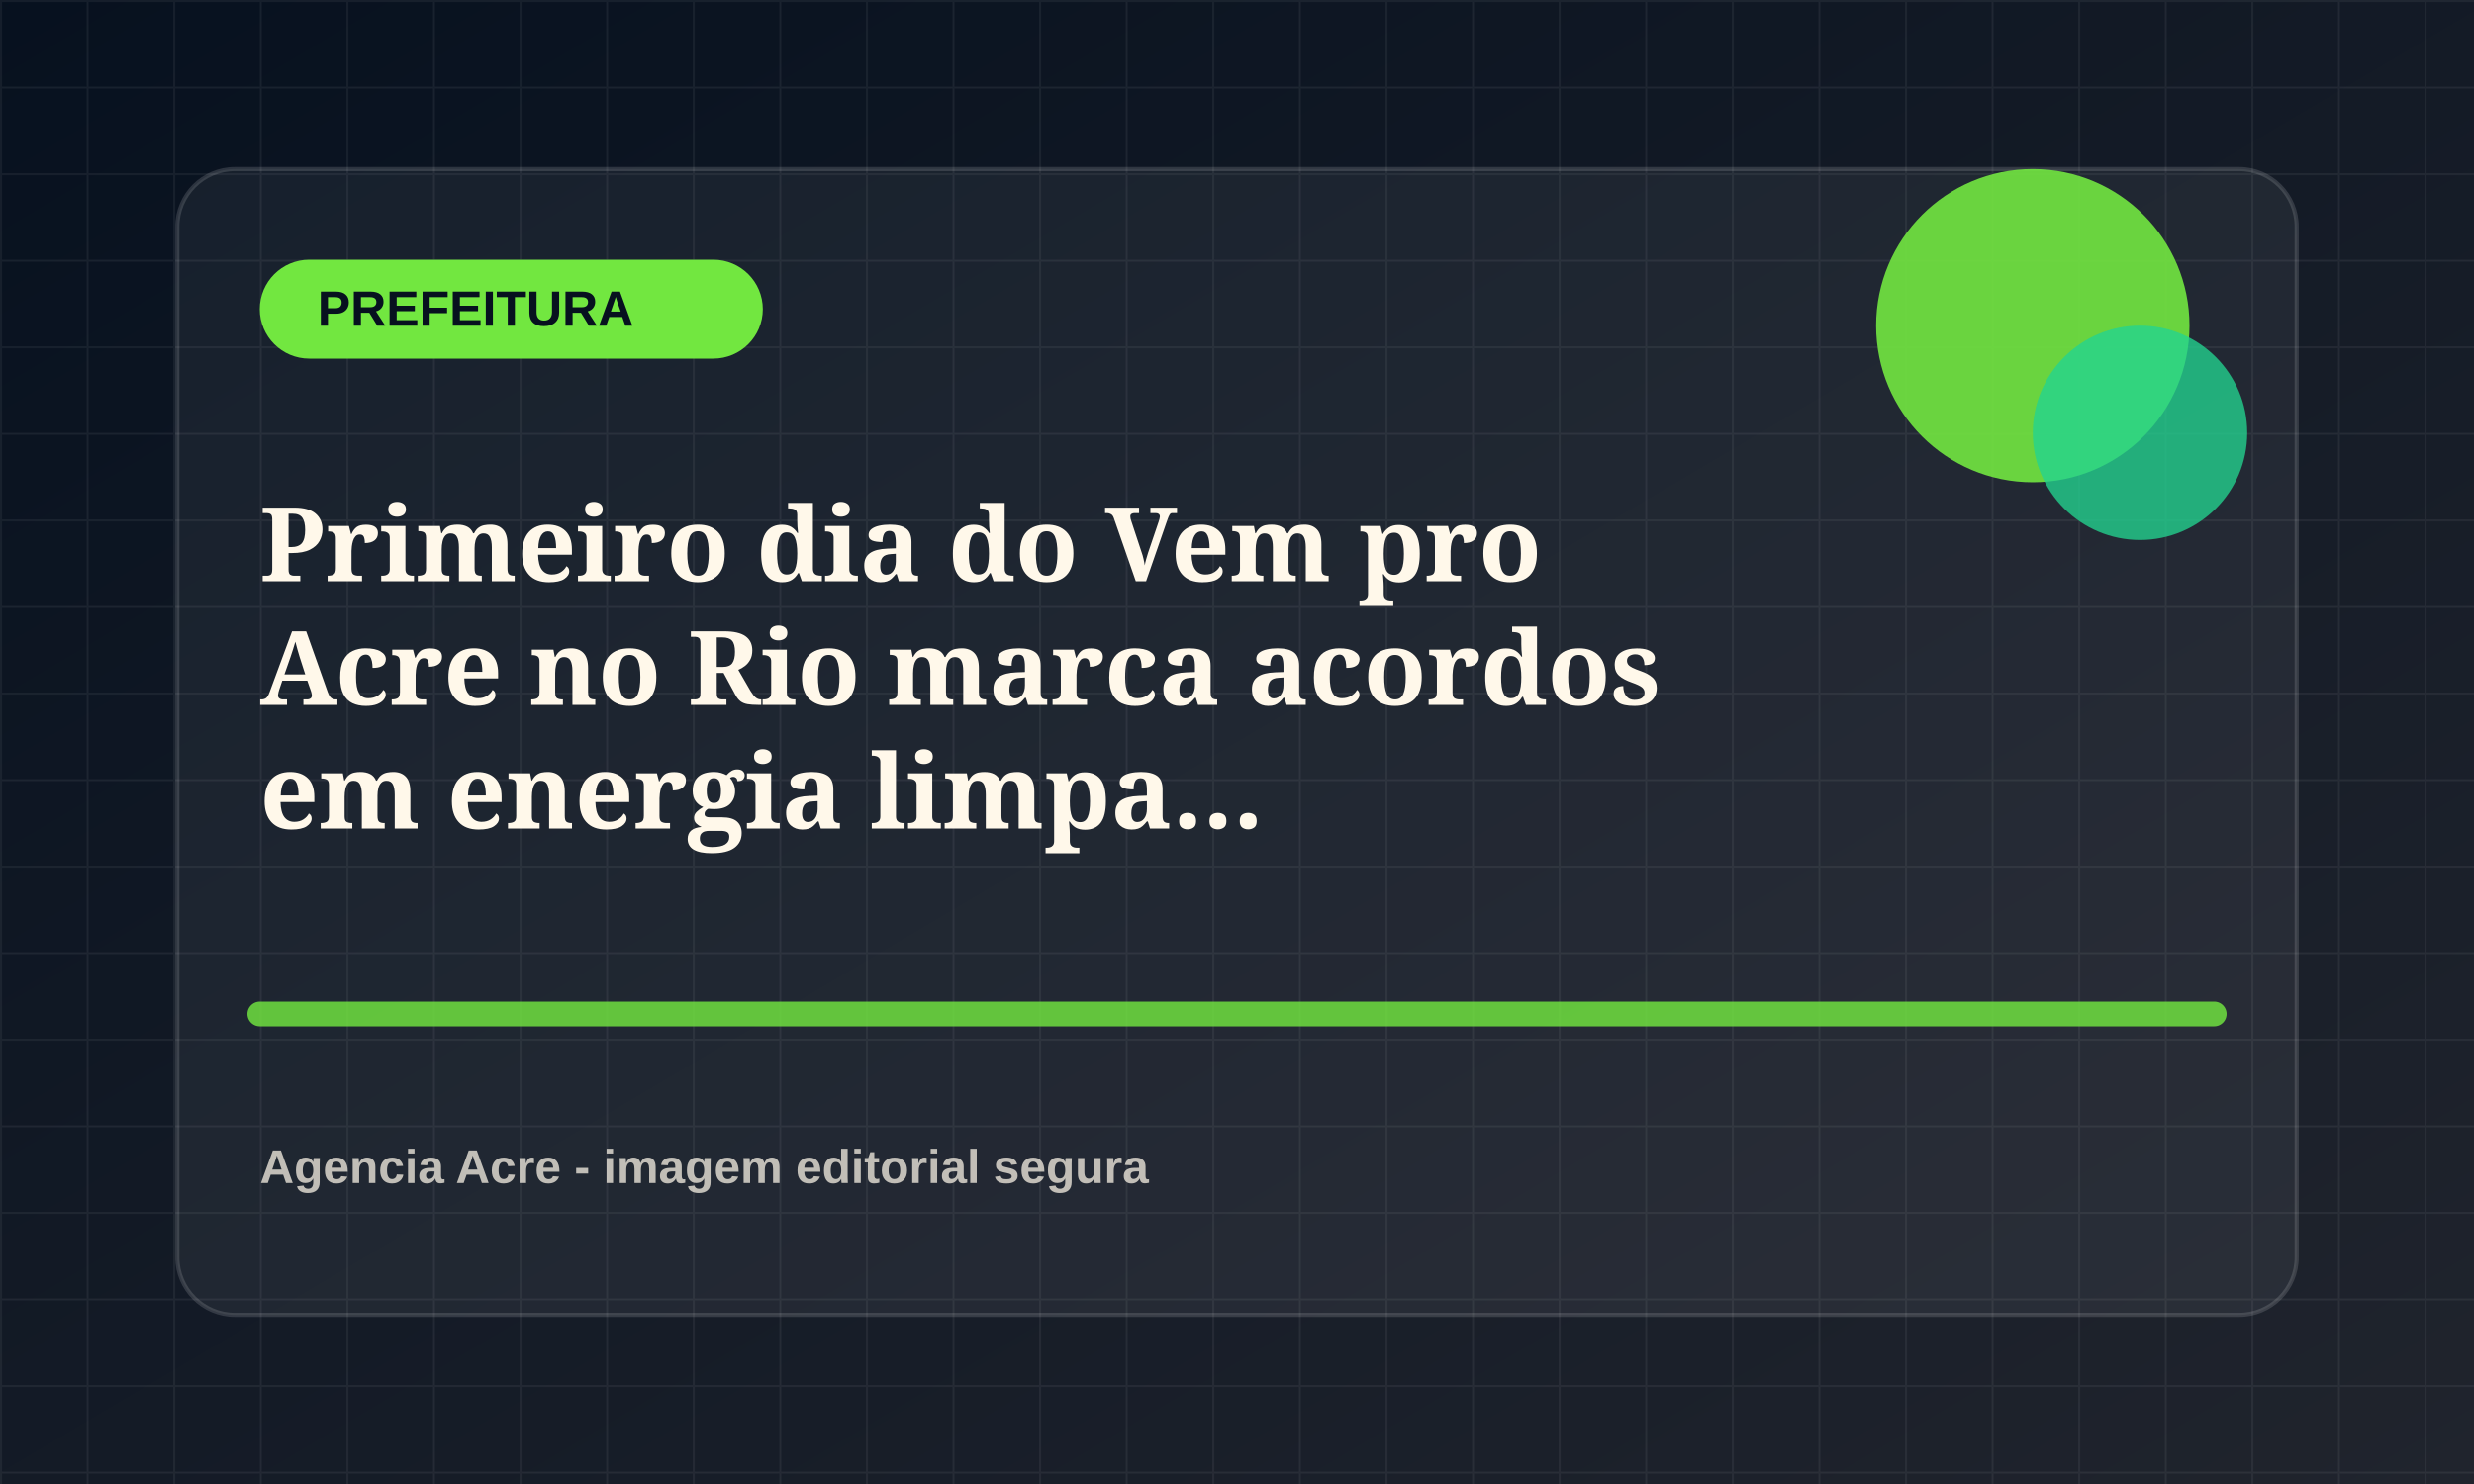
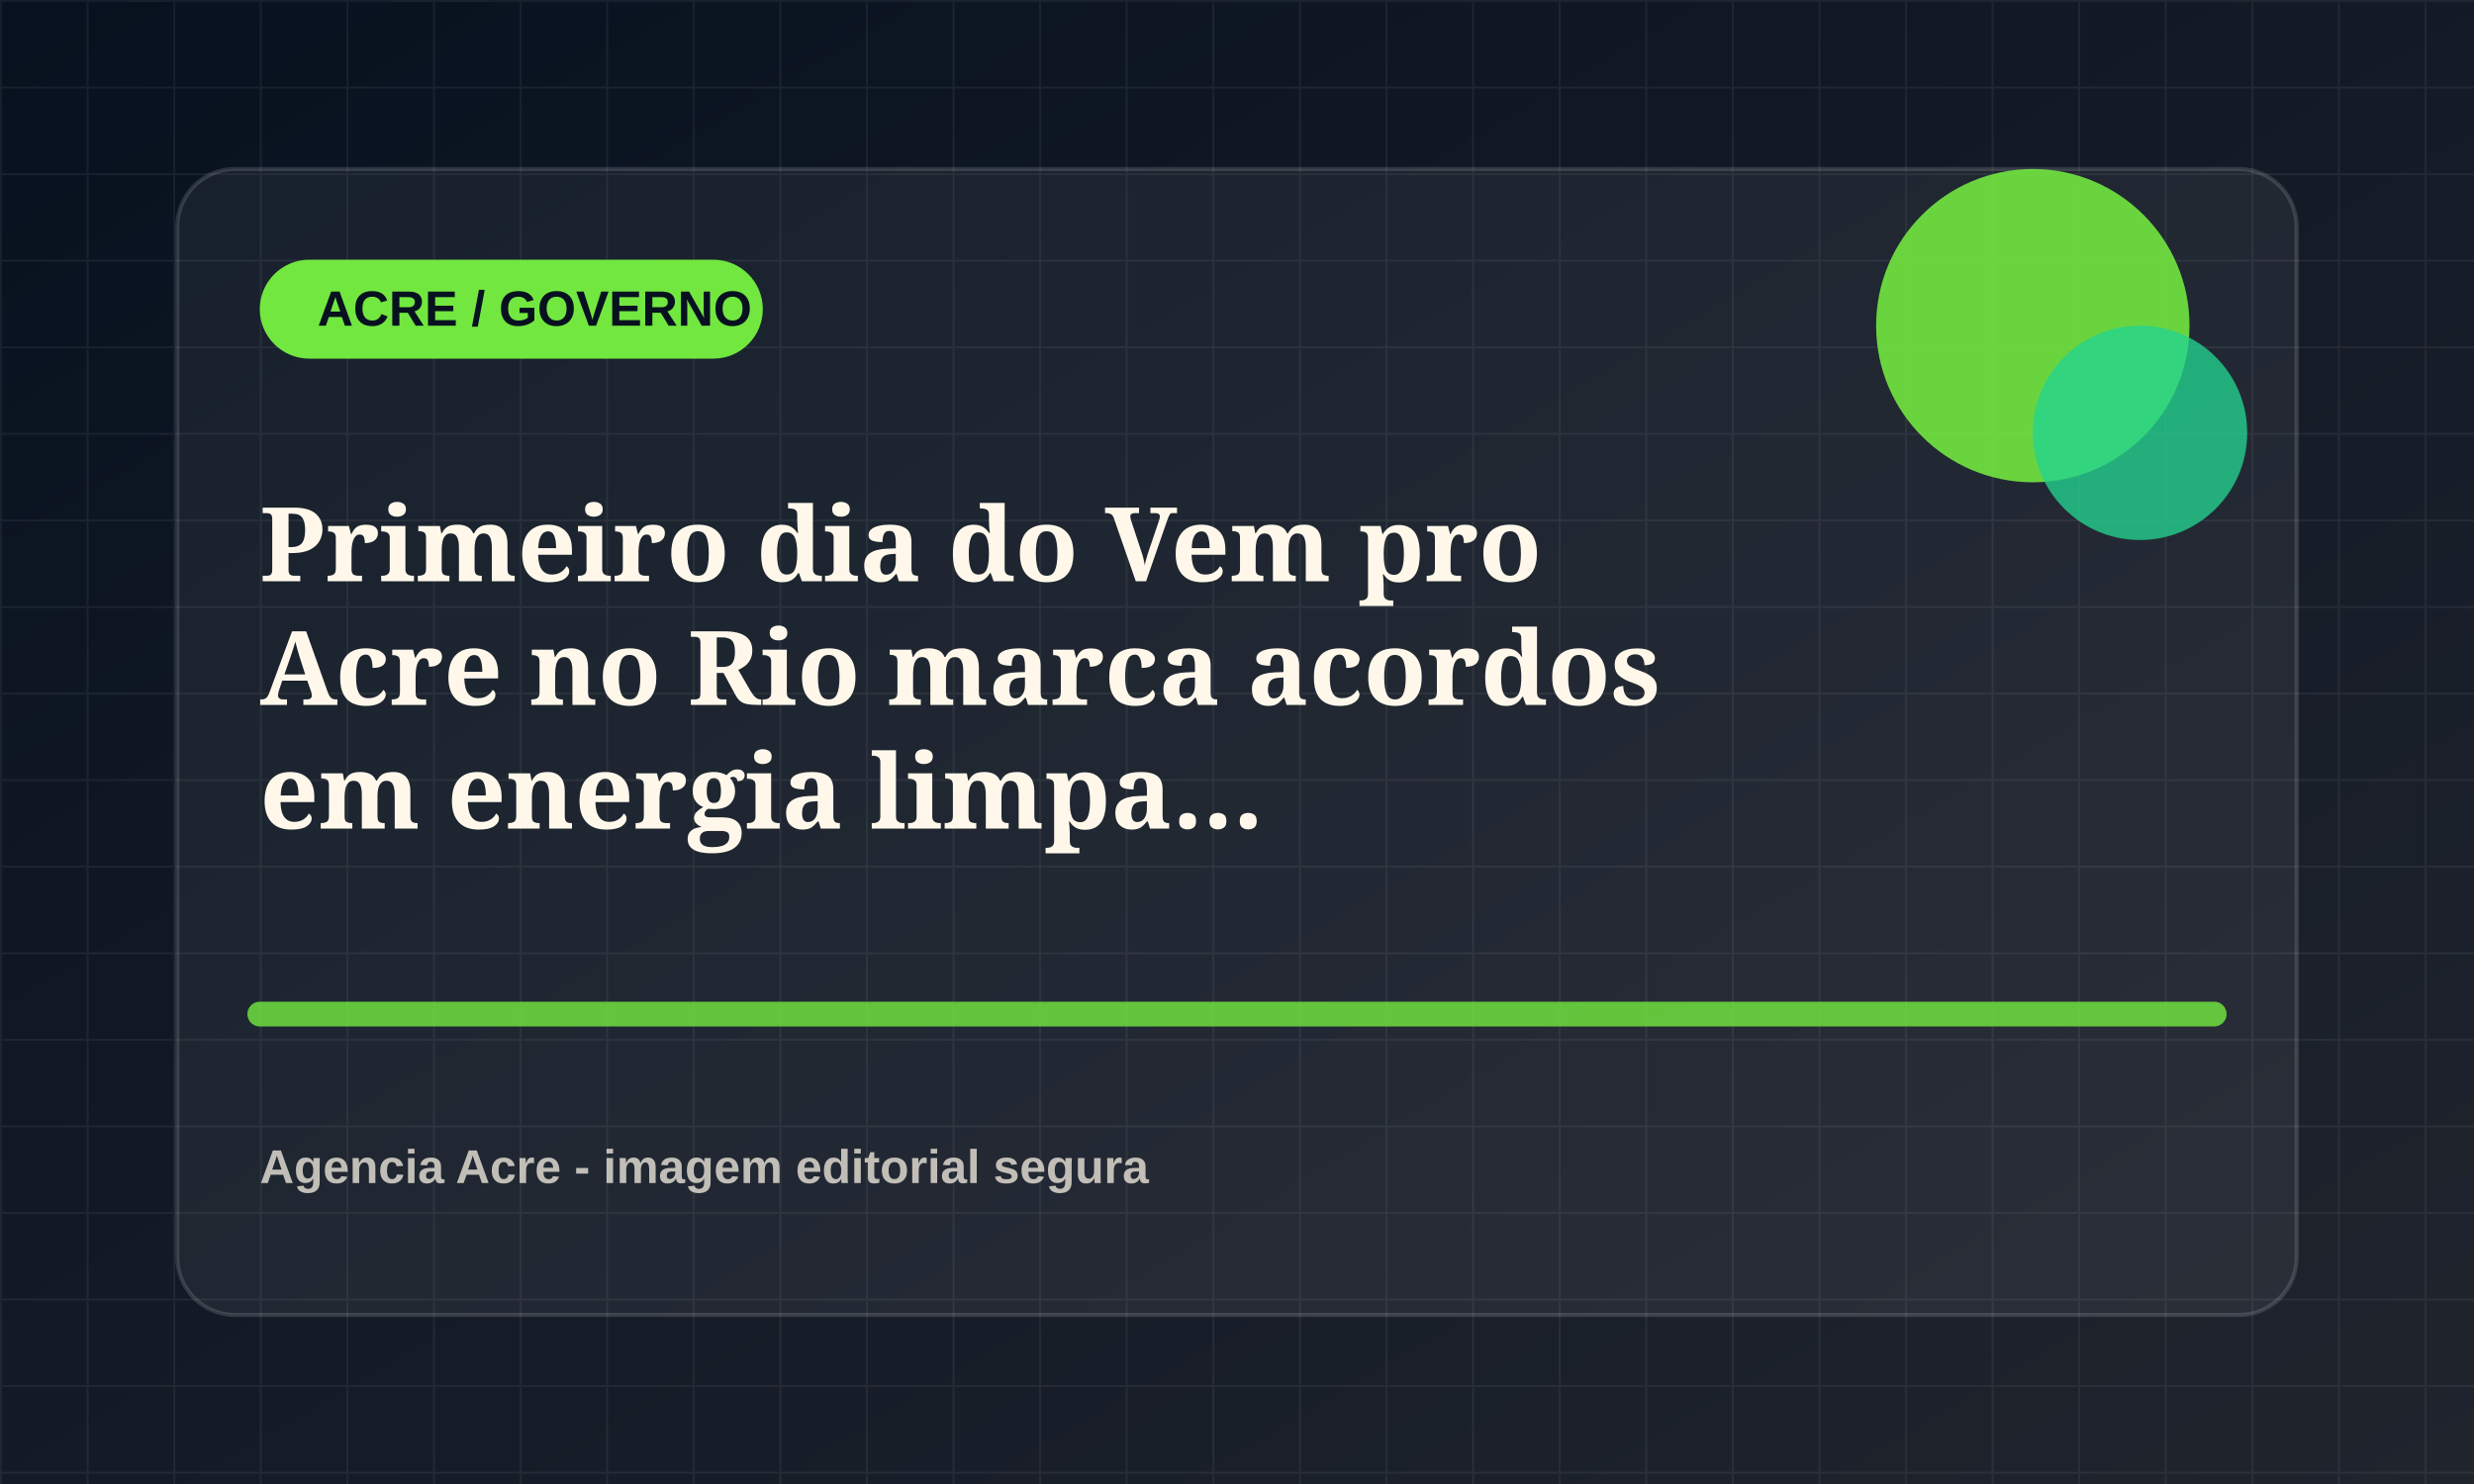
<svg xmlns="http://www.w3.org/2000/svg" viewBox="0 0 1200 720">
  <defs>
    <linearGradient id="bg" x1="0" x2="1" y1="0" y2="1">
      <stop offset="0" stop-color="#07111f" />
      <stop offset="1" stop-color="#20242d" />
    </linearGradient>
    <pattern id="grid" width="42" height="42" patternUnits="userSpaceOnUse">
      <path d="M42 0H0v42" fill="none" stroke="rgba(255,255,255,.055)" stroke-width="2" />
    </pattern>
  </defs>
  <rect width="1200" height="720" fill="url(#bg)" />
  <rect width="1200" height="720" fill="url(#grid)" />
  <rect x="86" y="82" width="1028" height="556" rx="28" fill="rgba(255,255,255,.055)" stroke="rgba(255,255,255,.14)" stroke-width="2" />
  <rect x="126" y="126" width="244" height="48" rx="24" fill="hsl(102 78% 58%)" />
-   <text x="154" y="158" fill="#07111f" font-family="Arial, sans-serif" font-size="24" font-weight="800">PREFEITURA</text>
+   <text x="154" y="158" fill="#07111f" font-family="Arial, sans-serif" font-size="24" font-weight="800">ACRE / GOVERNO</text>
  <circle cx="986" cy="158" r="76" fill="hsl(102 78% 58%)" opacity=".9" />
  <circle cx="1038" cy="210" r="52" fill="hsl(157 72% 48%)" opacity=".78" />
  <path d="M126 492h948" stroke="hsl(102 78% 58%)" stroke-width="12" stroke-linecap="round" opacity=".82" />
  <text x="126" y="282" fill="#fff8ea" font-family="Georgia, serif" font-size="50" font-weight="700">
    <tspan x="126" dy="0">Primeiro dia do Vem pro</tspan>
    <tspan x="126" dy="60">Acre no Rio marca acordos</tspan>
    <tspan x="126" dy="60">em energia limpa...</tspan>
  </text>
  <text x="126" y="574" fill="rgba(255,248,234,.72)" font-family="Arial, sans-serif" font-size="23" font-weight="700">Agencia Acre - imagem editorial segura</text>
</svg>
